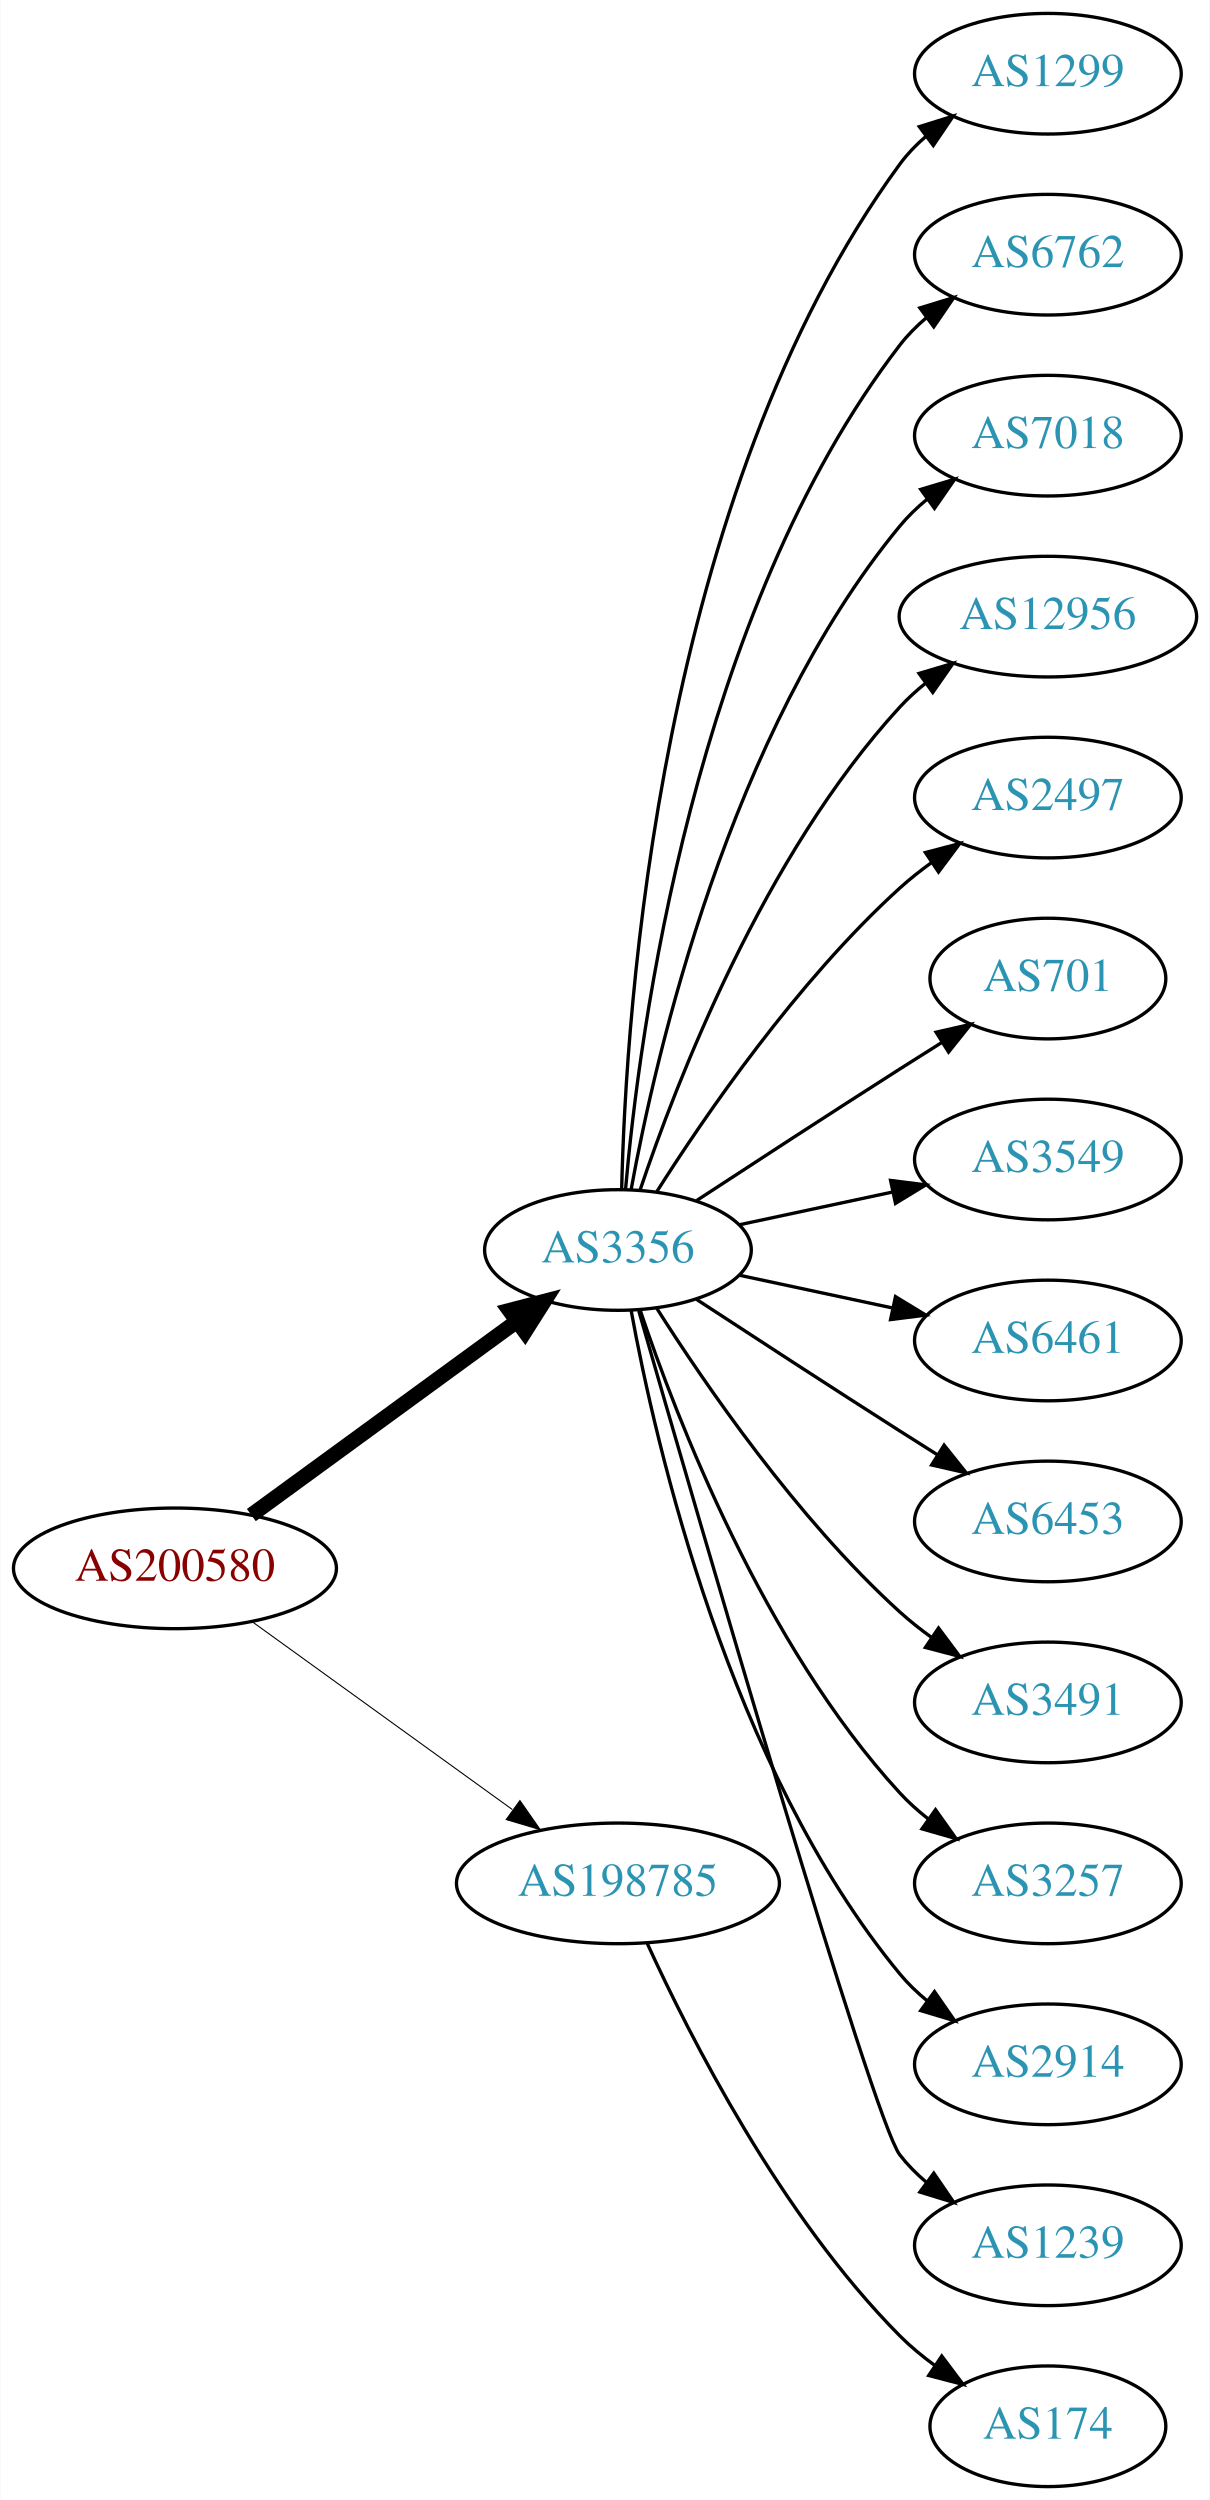
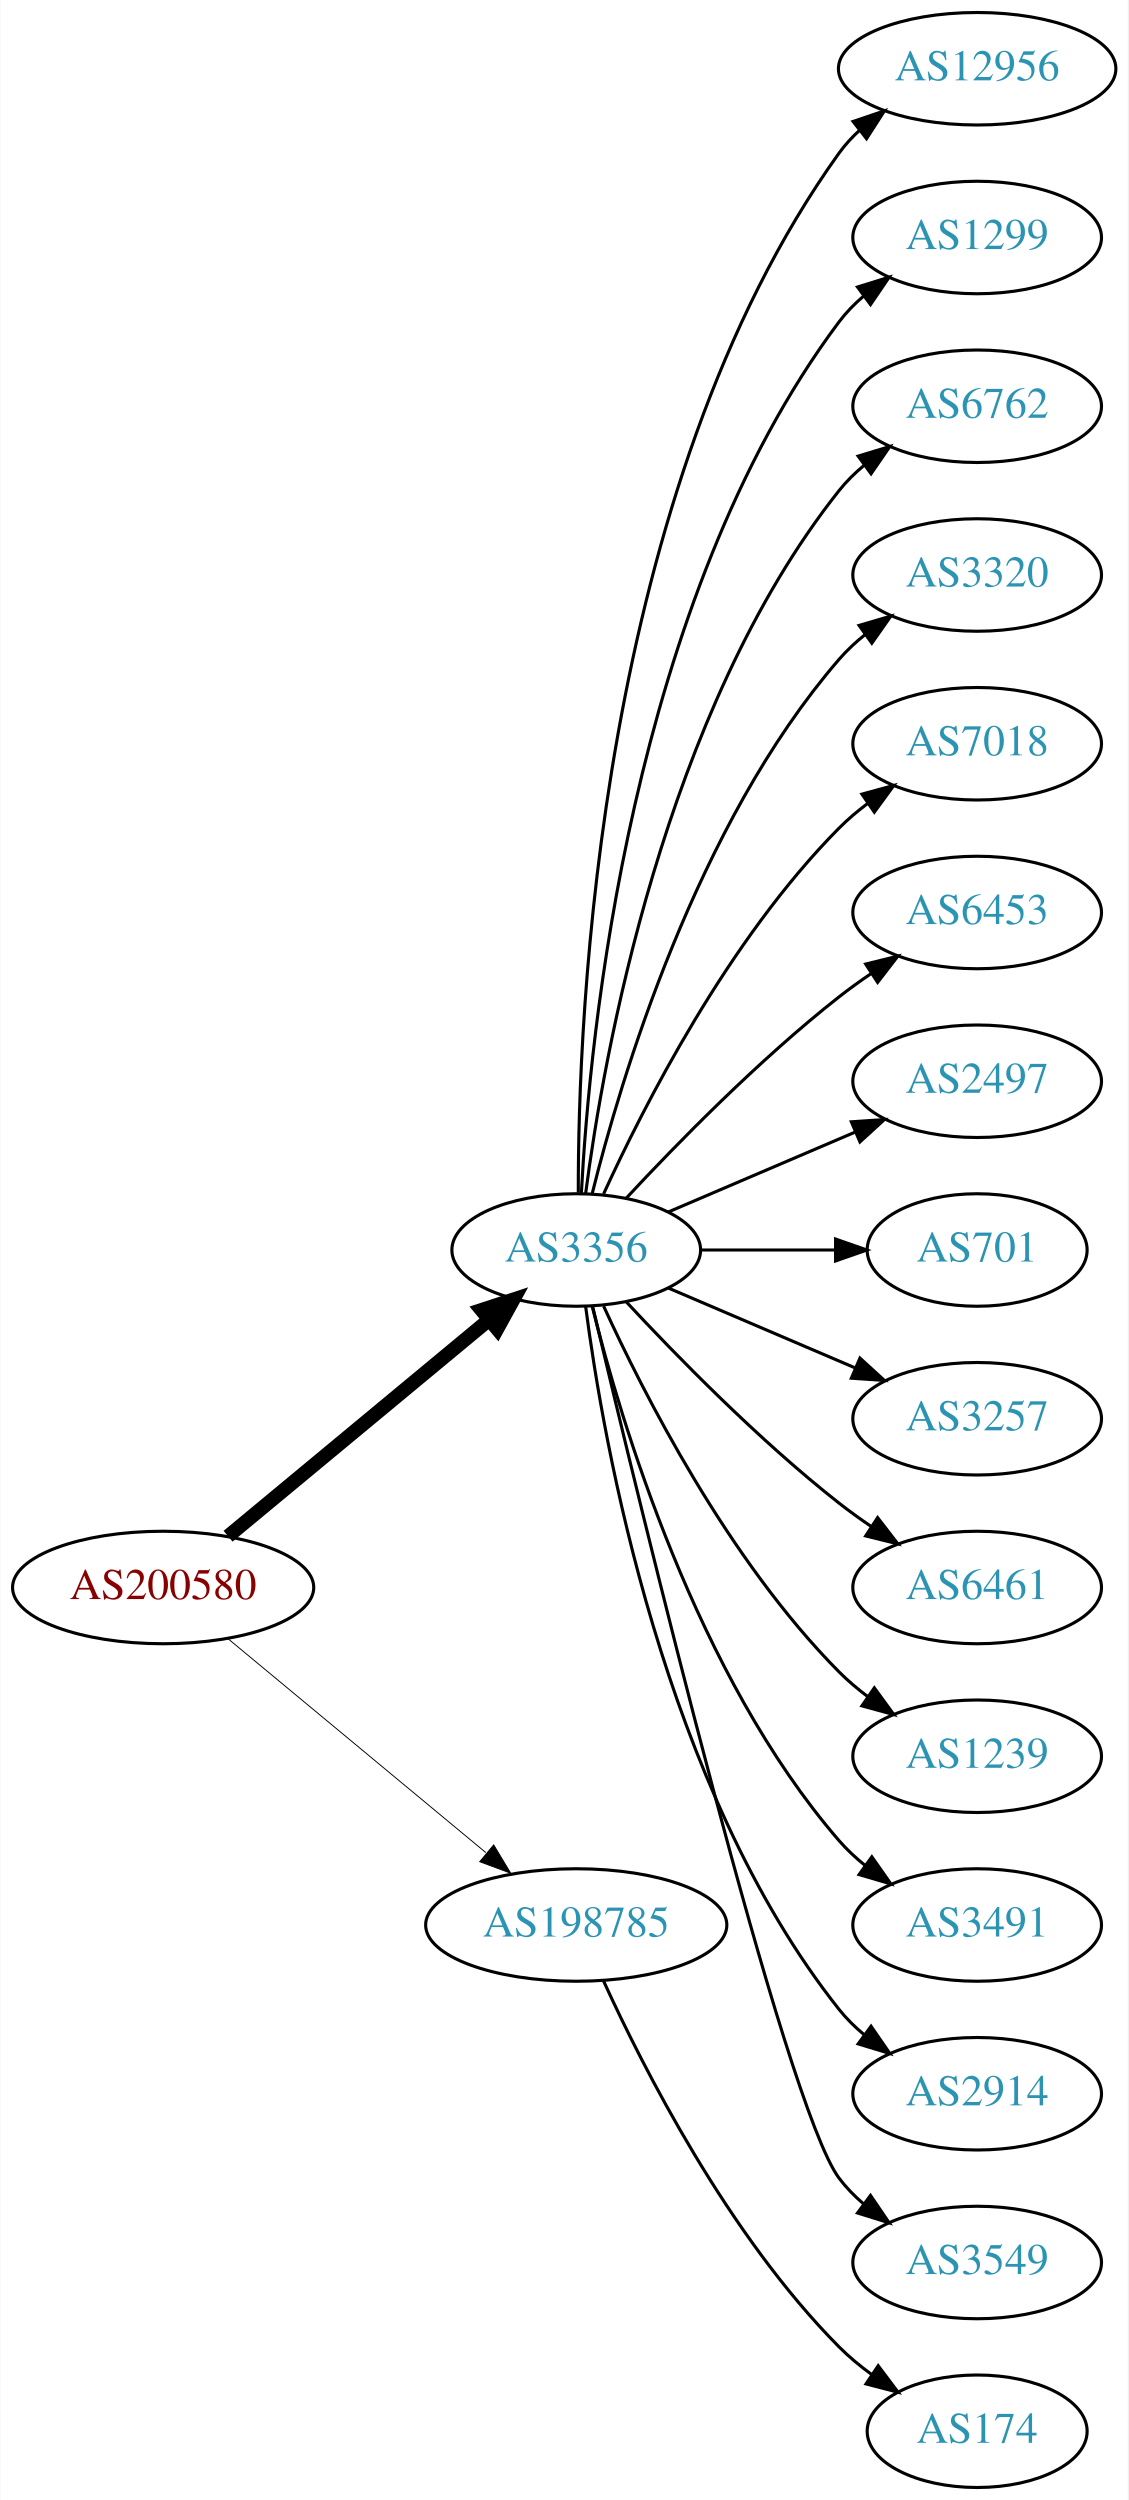
- <svg xmlns="http://www.w3.org/2000/svg" xmlns:xlink="http://www.w3.org/1999/xlink" width="361pt" height="746pt" viewBox="0.00 0.00 360.78 746.00">
-   <g id="graph0" class="graph" transform="scale(1 1) rotate(0) translate(4 742)">
-     <polygon fill="white" stroke="none" points="-4,4 -4,-742 356.775,-742 356.775,4 -4,4" />
+ <svg xmlns="http://www.w3.org/2000/svg" xmlns:xlink="http://www.w3.org/1999/xlink" width="361pt" height="800pt" viewBox="0.00 0.00 360.78 800.00">
+   <g id="graph0" class="graph" transform="scale(1 1) rotate(0) translate(4 796)">
+     <polygon fill="white" stroke="none" points="-4,4 -4,-796 356.775,-796 356.775,4 -4,4" />
    <g id="node1" class="node">
      <g id="a_node1">
        <a xlink:href="/asn/200580" xlink:title="AS200580 ~ Netzweck gmbh [AT]">
-           <ellipse fill="#ffffff" stroke="black" cx="48.096" cy="-274" rx="48.192" ry="18" />
-           <text text-anchor="middle" x="48.096" y="-270.3" font-family="Times,serif" font-size="14.00" fill="#880000">AS200580</text>
+           <ellipse fill="#ffffff" stroke="black" cx="48.096" cy="-288" rx="48.192" ry="18" />
+           <text text-anchor="middle" x="48.096" y="-284.3" font-family="Times,serif" font-size="14.00" fill="#880000">AS200580</text>
        </a>
      </g>
    </g>
    <g id="node2" class="node">
      <g id="a_node2">
        <a xlink:href="/asn/3356" xlink:title="AS3356 ~ Level 3 Parent, LLC [US]">
-           <ellipse fill="#ffffff" stroke="black" cx="180.287" cy="-369" rx="39.794" ry="18" />
-           <text text-anchor="middle" x="180.287" y="-365.3" font-family="Times,serif" font-size="14.00" fill="#2c94b3">AS3356</text>
+           <ellipse fill="#ffffff" stroke="black" cx="180.287" cy="-396" rx="39.794" ry="18" />
+           <text text-anchor="middle" x="180.287" y="-392.3" font-family="Times,serif" font-size="14.00" fill="#2c94b3">AS3356</text>
        </a>
      </g>
    </g>
    <g id="edge1" class="edge">
-       <path fill="none" stroke="black" stroke-width="4.5" d="M70.887,-289.901C92.549,-305.707 125.92,-330.058 149.912,-347.565" />
-       <polygon fill="black" stroke="black" stroke-width="4.5" points="147.889,-350.963 158.288,-353.677 152.531,-344.602 147.889,-350.963" />
+       <path fill="none" stroke="black" stroke-width="4.5" d="M68.869,-304.403C91.109,-322.852 127.363,-352.926 152.221,-373.547" />
+       <polygon fill="black" stroke="black" stroke-width="4.5" points="149.967,-376.793 160.178,-380.148 154.995,-370.732 149.967,-376.793" />
    </g>
    <g id="node3" class="node">
      <g id="a_node3">
        <a xlink:href="/asn/198785" xlink:title="AS198785 ~ Sedmi Odjel d.o.o. [HR]">
          <ellipse fill="#ffffff" stroke="black" cx="180.287" cy="-180" rx="48.192" ry="18" />
          <text text-anchor="middle" x="180.287" y="-176.3" font-family="Times,serif" font-size="14.00" fill="#2c94b3">AS198785</text>
        </a>
      </g>
    </g>
    <g id="edge2" class="edge">
-       <path fill="none" stroke="black" stroke-width="0.321" d="M71.181,-258.054C92.503,-242.659 124.969,-219.219 148.758,-202.042" />
-       <polygon fill="black" stroke="black" stroke-width="0.321" points="151.035,-204.716 157.094,-196.024 146.937,-199.04 151.035,-204.716" />
+       <path fill="none" stroke="black" stroke-width="0.3" d="M68.869,-271.597C90.854,-253.36 126.531,-223.764 151.359,-203.168" />
+       <polygon fill="black" stroke="black" stroke-width="0.3" points="153.866,-205.636 159.328,-196.557 149.397,-200.248 153.866,-205.636" />
    </g>
    <g id="node4" class="node">
      <g id="a_node4">
+         <a xlink:href="/asn/12956" xlink:title="AS12956 ~ TELXIUS [ES]">
+           <ellipse fill="#ffffff" stroke="black" cx="308.579" cy="-774" rx="44.393" ry="18" />
+           <text text-anchor="middle" x="308.579" y="-770.3" font-family="Times,serif" font-size="14.00" fill="#2c94b3">AS12956</text>
+         </a>
+       </g>
+     </g>
+     <g id="edge3" class="edge">
+       <path fill="none" stroke="black" d="M180.948,-414.375C180.825,-470.008 187.179,-639.384 264.383,-747 266.29,-749.659 268.549,-752.113 271.017,-754.366" />
+       <polygon fill="black" stroke="black" points="268.872,-757.132 278.909,-760.527 273.18,-751.615 268.872,-757.132" />
+     </g>
+     <g id="node5" class="node">
+       <g id="a_node5">
        <a xlink:href="/asn/1299" xlink:title="AS1299 ~ Telia Carrier [EU]">
          <ellipse fill="#ffffff" stroke="black" cx="308.579" cy="-720" rx="39.794" ry="18" />
          <text text-anchor="middle" x="308.579" y="-716.3" font-family="Times,serif" font-size="14.00" fill="#2c94b3">AS1299</text>
        </a>
      </g>
    </g>
-     <g id="edge3" class="edge">
-       <path fill="none" stroke="black" d="M181.397,-387.091C182.591,-439.606 192.38,-594.578 264.383,-693 266.602,-696.033 269.275,-698.804 272.19,-701.315" />
-       <polygon fill="black" stroke="black" points="270.211,-704.205 280.325,-707.359 274.385,-698.586 270.211,-704.205" />
-     </g>
-     <g id="node5" class="node">
-       <g id="a_node5">
+     <g id="edge4" class="edge">
+       <path fill="none" stroke="black" d="M181.918,-414.005C184.503,-463.497 197.653,-603.837 264.383,-693 266.635,-696.009 269.33,-698.763 272.258,-701.264" />
+       <polygon fill="black" stroke="black" points="270.291,-704.163 280.413,-707.294 274.453,-698.534 270.291,-704.163" />
+     </g>
+     <g id="node6" class="node">
+       <g id="a_node6">
        <a xlink:href="/asn/6762" xlink:title="AS6762 ~ TELECOM ITALIA SPARKLE S.p.A. [IT]">
          <ellipse fill="#ffffff" stroke="black" cx="308.579" cy="-666" rx="39.794" ry="18" />
          <text text-anchor="middle" x="308.579" y="-662.3" font-family="Times,serif" font-size="14.00" fill="#2c94b3">AS6762</text>
        </a>
      </g>
    </g>
-     <g id="edge4" class="edge">
-       <path fill="none" stroke="black" d="M182.541,-387.046C186.604,-433.491 202.959,-559.093 264.383,-639 266.674,-641.98 269.394,-644.715 272.339,-647.203" />
-       <polygon fill="black" stroke="black" points="270.386,-650.111 280.516,-653.216 274.533,-644.472 270.386,-650.111" />
-     </g>
-     <g id="node6" class="node">
-       <g id="a_node6">
-         <a xlink:href="/asn/7018" xlink:title="AS7018 ~ AT&amp;T Services, Inc. [US]">
-           <ellipse fill="#ffffff" stroke="black" cx="308.579" cy="-612" rx="39.794" ry="18" />
-           <text text-anchor="middle" x="308.579" y="-608.3" font-family="Times,serif" font-size="14.00" fill="#2c94b3">AS7018</text>
-         </a>
-       </g>
-     </g>
    <g id="edge5" class="edge">
-       <path fill="none" stroke="black" d="M184.245,-387.183C191.515,-427.012 213.506,-523.319 264.383,-585 266.775,-587.9 269.563,-590.58 272.55,-593.035" />
-       <polygon fill="black" stroke="black" points="270.633,-595.969 280.785,-599.001 274.74,-590.3 270.633,-595.969" />
+       <path fill="none" stroke="black" d="M183.304,-414.137C188.931,-457.394 208.258,-568.278 264.383,-639 266.719,-641.944 269.471,-644.655 272.434,-647.129" />
+       <polygon fill="black" stroke="black" points="270.498,-650.048 280.638,-653.12 274.627,-644.396 270.498,-650.048" />
    </g>
    <g id="node7" class="node">
      <g id="a_node7">
-         <a xlink:href="/asn/12956" xlink:title="AS12956 ~ TELXIUS [ES]">
-           <ellipse fill="#ffffff" stroke="black" cx="308.579" cy="-558" rx="44.393" ry="18" />
-           <text text-anchor="middle" x="308.579" y="-554.3" font-family="Times,serif" font-size="14.00" fill="#2c94b3">AS12956</text>
+         <a xlink:href="/asn/3320" xlink:title="AS3320 ~ DTAG [DE]">
+           <ellipse fill="#ffffff" stroke="black" cx="308.579" cy="-612" rx="39.794" ry="18" />
+           <text text-anchor="middle" x="308.579" y="-608.3" font-family="Times,serif" font-size="14.00" fill="#2c94b3">AS3320</text>
        </a>
      </g>
    </g>
    <g id="edge6" class="edge">
-       <path fill="none" stroke="black" d="M186.907,-386.932C197.66,-418.959 223.752,-486.773 264.383,-531 266.728,-533.552 269.367,-535.956 272.155,-538.196" />
-       <polygon fill="black" stroke="black" points="270.131,-541.052 280.288,-544.067 274.228,-535.376 270.131,-541.052" />
+       <path fill="none" stroke="black" d="M185.404,-414.075C194.377,-450.148 218.654,-532.14 264.383,-585 266.842,-587.843 269.675,-590.485 272.69,-592.917" />
+       <polygon fill="black" stroke="black" points="270.799,-595.867 280.965,-598.849 274.877,-590.178 270.799,-595.867" />
    </g>
    <g id="node8" class="node">
      <g id="a_node8">
-         <a xlink:href="/asn/2497" xlink:title="AS2497 ~ Internet Initiative Japan Inc. [JP]">
-           <ellipse fill="#ffffff" stroke="black" cx="308.579" cy="-504" rx="39.794" ry="18" />
-           <text text-anchor="middle" x="308.579" y="-500.3" font-family="Times,serif" font-size="14.00" fill="#2c94b3">AS2497</text>
+         <a xlink:href="/asn/7018" xlink:title="AS7018 ~ AT&amp;T Services, Inc. [US]">
+           <ellipse fill="#ffffff" stroke="black" cx="308.579" cy="-558" rx="39.794" ry="18" />
+           <text text-anchor="middle" x="308.579" y="-554.3" font-family="Times,serif" font-size="14.00" fill="#2c94b3">AS7018</text>
        </a>
      </g>
    </g>
    <g id="edge7" class="edge">
-       <path fill="none" stroke="black" d="M191.771,-386.24C206.149,-408.928 233.721,-449.181 264.383,-477 267.32,-479.665 270.554,-482.225 273.89,-484.634" />
-       <polygon fill="black" stroke="black" points="272.034,-487.604 282.283,-490.289 275.946,-481.799 272.034,-487.604" />
+       <path fill="none" stroke="black" d="M189.047,-413.954C201.68,-441.634 228.893,-495.265 264.383,-531 267.178,-533.814 270.319,-536.471 273.599,-538.939" />
+       <polygon fill="black" stroke="black" points="271.7,-541.88 281.922,-544.667 275.669,-536.114 271.7,-541.88" />
    </g>
    <g id="node9" class="node">
      <g id="a_node9">
-         <a xlink:href="/asn/701" xlink:title="AS701 ~ UUNET [US]">
-           <ellipse fill="#ffffff" stroke="black" cx="308.579" cy="-450" rx="35.194" ry="18" />
-           <text text-anchor="middle" x="308.579" y="-446.3" font-family="Times,serif" font-size="14.00" fill="#2c94b3">AS701</text>
+         <a xlink:href="/asn/6453" xlink:title="AS6453 ~ TATA COMMUNICATIONS (AMERICA) INC [US]">
+           <ellipse fill="#ffffff" stroke="black" cx="308.579" cy="-504" rx="39.794" ry="18" />
+           <text text-anchor="middle" x="308.579" y="-500.3" font-family="Times,serif" font-size="14.00" fill="#2c94b3">AS6453</text>
        </a>
      </g>
    </g>
    <g id="edge8" class="edge">
-       <path fill="none" stroke="black" d="M203.789,-383.776C220.468,-394.69 243.781,-409.869 264.383,-423 268.457,-425.597 272.759,-428.314 277.006,-430.983" />
-       <polygon fill="black" stroke="black" points="275.224,-433.997 285.557,-436.339 278.94,-428.065 275.224,-433.997" />
+       <path fill="none" stroke="black" d="M196.287,-412.59C212.256,-429.762 238.713,-456.845 264.383,-477 267.67,-479.581 271.215,-482.128 274.81,-484.568" />
+       <polygon fill="black" stroke="black" points="272.906,-487.504 283.196,-490.026 276.725,-481.637 272.906,-487.504" />
    </g>
    <g id="node10" class="node">
      <g id="a_node10">
-         <a xlink:href="/asn/3549" xlink:title="AS3549 ~ Level 3 Parent, LLC [US]">
-           <ellipse fill="#ffffff" stroke="black" cx="308.579" cy="-396" rx="39.794" ry="18" />
-           <text text-anchor="middle" x="308.579" y="-392.3" font-family="Times,serif" font-size="14.00" fill="#2c94b3">AS3549</text>
+         <a xlink:href="/asn/2497" xlink:title="AS2497 ~ Internet Initiative Japan Inc. [JP]">
+           <ellipse fill="#ffffff" stroke="black" cx="308.579" cy="-450" rx="39.794" ry="18" />
+           <text text-anchor="middle" x="308.579" y="-446.3" font-family="Times,serif" font-size="14.00" fill="#2c94b3">AS2497</text>
        </a>
      </g>
    </g>
    <g id="edge9" class="edge">
-       <path fill="none" stroke="black" d="M216.467,-376.521C230.58,-379.538 247.03,-383.055 262.037,-386.264" />
-       <polygon fill="black" stroke="black" points="261.64,-389.758 272.15,-388.426 263.103,-382.912 261.64,-389.758" />
+       <path fill="none" stroke="black" d="M209.63,-408.119C227.298,-415.673 250.254,-425.489 269.5,-433.718" />
+       <polygon fill="black" stroke="black" points="268.324,-437.022 278.894,-437.735 271.076,-430.585 268.324,-437.022" />
    </g>
    <g id="node11" class="node">
      <g id="a_node11">
-         <a xlink:href="/asn/6461" xlink:title="AS6461 ~ Zayo Bandwidth [US]">
-           <ellipse fill="#ffffff" stroke="black" cx="308.579" cy="-342" rx="39.794" ry="18" />
-           <text text-anchor="middle" x="308.579" y="-338.3" font-family="Times,serif" font-size="14.00" fill="#2c94b3">AS6461</text>
+         <a xlink:href="/asn/701" xlink:title="AS701 ~ UUNET [US]">
+           <ellipse fill="#ffffff" stroke="black" cx="308.579" cy="-396" rx="35.194" ry="18" />
+           <text text-anchor="middle" x="308.579" y="-392.3" font-family="Times,serif" font-size="14.00" fill="#2c94b3">AS701</text>
        </a>
      </g>
    </g>
    <g id="edge10" class="edge">
-       <path fill="none" stroke="black" d="M216.467,-361.479C230.58,-358.462 247.03,-354.945 262.037,-351.736" />
-       <polygon fill="black" stroke="black" points="263.103,-355.088 272.15,-349.574 261.64,-348.242 263.103,-355.088" />
+       <path fill="none" stroke="black" d="M220.209,-396C233.724,-396 248.983,-396 262.924,-396" />
+       <polygon fill="black" stroke="black" points="263.276,-399.5 273.276,-396 263.276,-392.5 263.276,-399.5" />
    </g>
    <g id="node12" class="node">
      <g id="a_node12">
-         <a xlink:href="/asn/6453" xlink:title="AS6453 ~ TATA COMMUNICATIONS (AMERICA) INC [US]">
-           <ellipse fill="#ffffff" stroke="black" cx="308.579" cy="-288" rx="39.794" ry="18" />
-           <text text-anchor="middle" x="308.579" y="-284.3" font-family="Times,serif" font-size="14.00" fill="#2c94b3">AS6453</text>
+         <a xlink:href="/asn/3257" xlink:title="AS3257 ~ GTT [DE]">
+           <ellipse fill="#ffffff" stroke="black" cx="308.579" cy="-342" rx="39.794" ry="18" />
+           <text text-anchor="middle" x="308.579" y="-338.3" font-family="Times,serif" font-size="14.00" fill="#2c94b3">AS3257</text>
        </a>
      </g>
    </g>
    <g id="edge11" class="edge">
-       <path fill="none" stroke="black" d="M203.789,-354.224C220.468,-343.31 243.781,-328.131 264.383,-315 267.991,-312.701 271.777,-310.306 275.546,-307.934" />
-       <polygon fill="black" stroke="black" points="277.604,-310.776 284.217,-302.498 273.885,-304.845 277.604,-310.776" />
+       <path fill="none" stroke="black" d="M209.63,-383.881C227.298,-376.327 250.254,-366.511 269.5,-358.282" />
+       <polygon fill="black" stroke="black" points="271.076,-361.415 278.894,-354.265 268.324,-354.978 271.076,-361.415" />
    </g>
    <g id="node13" class="node">
      <g id="a_node13">
-         <a xlink:href="/asn/3491" xlink:title="AS3491 ~ PCCW Global, Inc. [US]">
-           <ellipse fill="#ffffff" stroke="black" cx="308.579" cy="-234" rx="39.794" ry="18" />
-           <text text-anchor="middle" x="308.579" y="-230.3" font-family="Times,serif" font-size="14.00" fill="#2c94b3">AS3491</text>
+         <a xlink:href="/asn/6461" xlink:title="AS6461 ~ Zayo Bandwidth [US]">
+           <ellipse fill="#ffffff" stroke="black" cx="308.579" cy="-288" rx="39.794" ry="18" />
+           <text text-anchor="middle" x="308.579" y="-284.3" font-family="Times,serif" font-size="14.00" fill="#2c94b3">AS6461</text>
        </a>
      </g>
    </g>
    <g id="edge12" class="edge">
-       <path fill="none" stroke="black" d="M191.771,-351.76C206.149,-329.072 233.721,-288.819 264.383,-261 267.32,-258.335 270.554,-255.775 273.89,-253.366" />
-       <polygon fill="black" stroke="black" points="275.946,-256.201 282.283,-247.711 272.034,-250.396 275.946,-256.201" />
+       <path fill="none" stroke="black" d="M196.287,-379.41C212.256,-362.238 238.713,-335.155 264.383,-315 267.67,-312.419 271.215,-309.872 274.81,-307.432" />
+       <polygon fill="black" stroke="black" points="276.725,-310.363 283.196,-301.974 272.906,-304.496 276.725,-310.363" />
    </g>
    <g id="node14" class="node">
      <g id="a_node14">
-         <a xlink:href="/asn/3257" xlink:title="AS3257 ~ GTT [DE]">
-           <ellipse fill="#ffffff" stroke="black" cx="308.579" cy="-180" rx="39.794" ry="18" />
-           <text text-anchor="middle" x="308.579" y="-176.3" font-family="Times,serif" font-size="14.00" fill="#2c94b3">AS3257</text>
+         <a xlink:href="/asn/1239" xlink:title="AS1239 ~ Sprint [US]">
+           <ellipse fill="#ffffff" stroke="black" cx="308.579" cy="-234" rx="39.794" ry="18" />
+           <text text-anchor="middle" x="308.579" y="-230.3" font-family="Times,serif" font-size="14.00" fill="#2c94b3">AS1239</text>
        </a>
      </g>
    </g>
    <g id="edge13" class="edge">
-       <path fill="none" stroke="black" d="M186.907,-351.068C197.66,-319.041 223.752,-251.227 264.383,-207 266.926,-204.232 269.815,-201.639 272.865,-199.239" />
-       <polygon fill="black" stroke="black" points="275.047,-201.983 281.189,-193.35 271.004,-196.269 275.047,-201.983" />
+       <path fill="none" stroke="black" d="M189.047,-378.046C201.68,-350.366 228.893,-296.735 264.383,-261 267.178,-258.186 270.319,-255.529 273.599,-253.061" />
+       <polygon fill="black" stroke="black" points="275.669,-255.886 281.922,-247.333 271.7,-250.12 275.669,-255.886" />
    </g>
    <g id="node15" class="node">
      <g id="a_node15">
+         <a xlink:href="/asn/3491" xlink:title="AS3491 ~ PCCW Global, Inc. [US]">
+           <ellipse fill="#ffffff" stroke="black" cx="308.579" cy="-180" rx="39.794" ry="18" />
+           <text text-anchor="middle" x="308.579" y="-176.3" font-family="Times,serif" font-size="14.00" fill="#2c94b3">AS3491</text>
+         </a>
+       </g>
+     </g>
+     <g id="edge14" class="edge">
+       <path fill="none" stroke="black" d="M185.404,-377.925C194.377,-341.852 218.654,-259.86 264.383,-207 266.842,-204.157 269.675,-201.515 272.69,-199.083" />
+       <polygon fill="black" stroke="black" points="274.877,-201.822 280.965,-193.151 270.799,-196.133 274.877,-201.822" />
+     </g>
+     <g id="node16" class="node">
+       <g id="a_node16">
        <a xlink:href="/asn/2914" xlink:title="AS2914 ~ NTT America, Inc. [US]">
          <ellipse fill="#ffffff" stroke="black" cx="308.579" cy="-126" rx="39.794" ry="18" />
          <text text-anchor="middle" x="308.579" y="-122.3" font-family="Times,serif" font-size="14.00" fill="#2c94b3">AS2914</text>
        </a>
      </g>
    </g>
-     <g id="edge14" class="edge">
-       <path fill="none" stroke="black" d="M184.245,-350.817C191.515,-310.988 213.506,-214.681 264.383,-153 266.775,-150.1 269.563,-147.42 272.55,-144.965" />
-       <polygon fill="black" stroke="black" points="274.74,-147.7 280.785,-138.999 270.633,-142.031 274.74,-147.7" />
-     </g>
-     <g id="node16" class="node">
-       <g id="a_node16">
-         <a xlink:href="/asn/1239" xlink:title="AS1239 ~ Sprint [US]">
-           <ellipse fill="#ffffff" stroke="black" cx="308.579" cy="-72" rx="39.794" ry="18" />
-           <text text-anchor="middle" x="308.579" y="-68.3" font-family="Times,serif" font-size="14.00" fill="#2c94b3">AS1239</text>
-         </a>
-       </g>
-     </g>
    <g id="edge15" class="edge">
-       <path fill="none" stroke="black" d="M186.498,-350.836C203.446,-291.937 256.369,-109.426 264.383,-99 266.674,-96.02 269.394,-93.285 272.339,-90.797" />
-       <polygon fill="black" stroke="black" points="274.533,-93.528 280.516,-84.784 270.386,-87.888 274.533,-93.528" />
+       <path fill="none" stroke="black" d="M183.304,-377.863C188.931,-334.606 208.258,-223.722 264.383,-153 266.719,-150.056 269.471,-147.345 272.434,-144.871" />
+       <polygon fill="black" stroke="black" points="274.627,-147.604 280.638,-138.88 270.498,-141.952 274.627,-147.604" />
    </g>
    <g id="node17" class="node">
      <g id="a_node17">
+         <a xlink:href="/asn/3549" xlink:title="AS3549 ~ Level 3 Parent, LLC [US]">
+           <ellipse fill="#ffffff" stroke="black" cx="308.579" cy="-72" rx="39.794" ry="18" />
+           <text text-anchor="middle" x="308.579" y="-68.3" font-family="Times,serif" font-size="14.00" fill="#2c94b3">AS3549</text>
+         </a>
+       </g>
+     </g>
+     <g id="edge16" class="edge">
+       <path fill="none" stroke="black" d="M185.571,-377.786C200.031,-316.768 247.099,-122.094 264.383,-99 266.635,-95.991 269.33,-93.237 272.258,-90.736" />
+       <polygon fill="black" stroke="black" points="274.453,-93.466 280.413,-84.706 270.291,-87.838 274.453,-93.466" />
+     </g>
+     <g id="node18" class="node">
+       <g id="a_node18">
        <a xlink:href="/asn/174" xlink:title="AS174 ~ Cogent Communications [US]">
          <ellipse fill="#ffffff" stroke="black" cx="308.579" cy="-18" rx="35.194" ry="18" />
          <text text-anchor="middle" x="308.579" y="-14.3" font-family="Times,serif" font-size="14.00" fill="#2c94b3">AS174</text>
        </a>
      </g>
    </g>
-     <g id="edge16" class="edge">
+     <g id="edge17" class="edge">
      <path fill="none" stroke="black" d="M189.047,-162.046C201.68,-134.366 228.893,-80.735 264.383,-45 267.553,-41.808 271.17,-38.818 274.929,-36.076" />
      <polygon fill="black" stroke="black" points="276.911,-38.961 283.272,-30.488 273.016,-33.145 276.911,-38.961" />
    </g>
  </g>
</svg>
